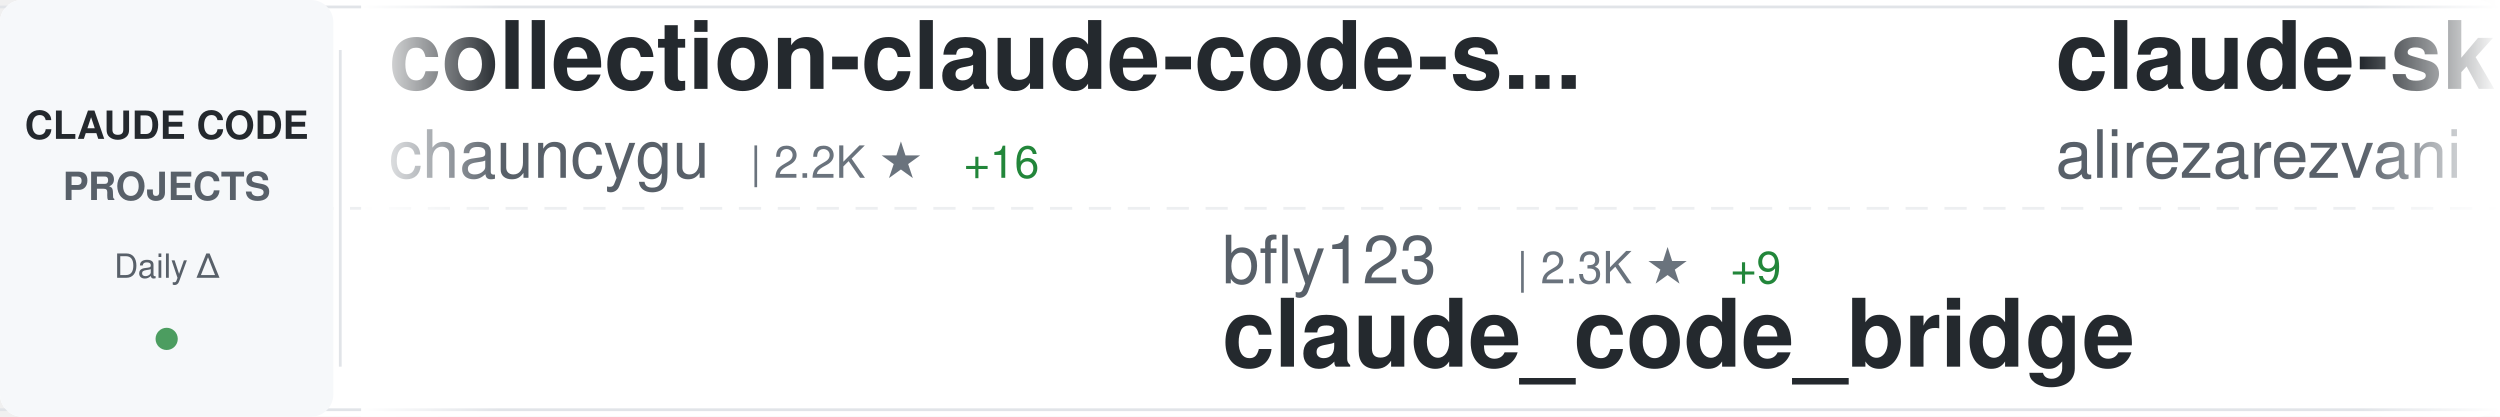
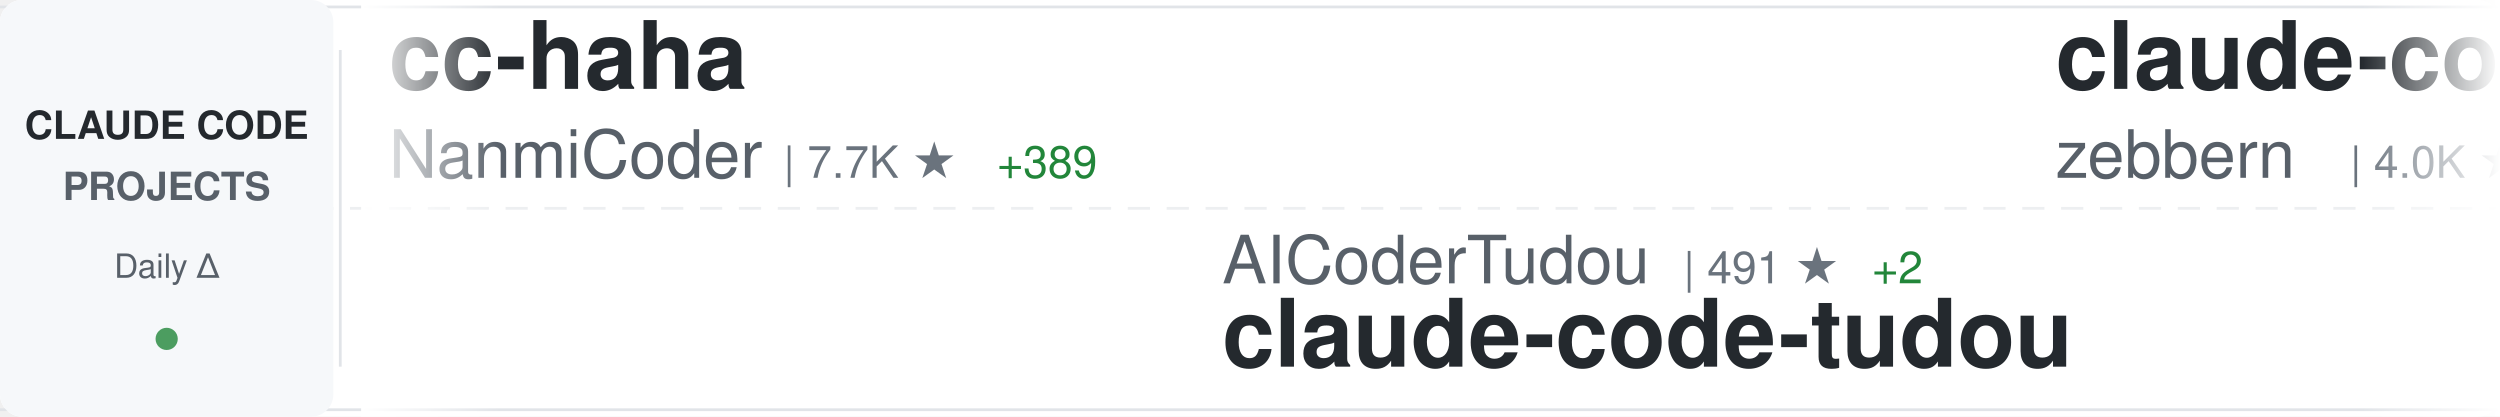
<svg xmlns="http://www.w3.org/2000/svg" width="900" height="150">
  <defs>
    <linearGradient id="awesomeLeftFade" x1="0%" y1="0%" x2="100%" y2="0%">
      <stop offset="0%" style="stop-color:#ffffff;stop-opacity:1" />
      <stop offset="100%" style="stop-color:#ffffff;stop-opacity:0" />
    </linearGradient>
    <linearGradient id="awesomeRightFade" x1="0%" y1="0%" x2="100%" y2="0%">
      <stop offset="0%" style="stop-color:#ffffff;stop-opacity:0" />
      <stop offset="100%" style="stop-color:#ffffff;stop-opacity:1" />
    </linearGradient>
  </defs>
  <rect width="900" height="150" fill="#ffffff" rx="8" />
  <rect x="0" y="2" width="900" height="1" fill="#e1e4e8" />
  <rect x="0" y="147" width="900" height="1" fill="#e1e4e8" />
  <line x1="0" y1="75" x2="900" y2="75" stroke="#e1e4e8" stroke-width="1" stroke-dasharray="8 6" opacity="0.6" />
  <rect x="0" y="0" width="120" height="150" fill="#f6f8fa" rx="8" />
  <text x="60" y="50" font-family="-apple-system, BlinkMacSystemFont, 'Segoe UI', Helvetica, Arial, sans-serif" font-size="14" font-weight="600" fill="#24292e" text-anchor="middle">CLAUDE CODE</text>
  <text x="60" y="72" font-family="-apple-system, BlinkMacSystemFont, 'Segoe UI', Helvetica, Arial, sans-serif" font-size="14" font-weight="600" fill="#586069" text-anchor="middle">PROJECTS</text>
  <text x="60" y="100" font-family="-apple-system, BlinkMacSystemFont, 'Segoe UI', Helvetica, Arial, sans-serif" font-size="12" font-weight="500" fill="#586069" text-anchor="middle">Daily Δ</text>
  <circle cx="60" cy="122" r="4" fill="#22863a" opacity="0.8" />
  <rect x="122" y="18" width="1" height="114" fill="#e1e4e8" />
  <clipPath id="awesomeTickerClip">
    <rect x="130" y="0" width="770" height="150" />
  </clipPath>
  <g clip-path="url(#awesomeTickerClip)">
    <g id="awesomeTickerItems">
      <animateTransform attributeName="transform" attributeType="XML" type="translate" from="0 0" to="-3000 0" dur="54s" repeatCount="indefinite" />
      <g transform="translate(0, 0)">
-         <text x="140" y="32" font-family="-apple-system, BlinkMacSystemFont, 'Segoe UI', Helvetica, Arial, sans-serif" font-size="34" font-weight="600" fill="#24292e">collection-claude-code-s...</text>
-         <text x="140" y="64" font-family="-apple-system, BlinkMacSystemFont, 'Segoe UI', Helvetica, Arial, sans-serif" font-size="24" font-weight="400" fill="#586069">chauncygu</text>
-         <text x="270" y="64" font-family="-apple-system, BlinkMacSystemFont, 'Segoe UI', Helvetica, Arial, sans-serif" font-size="16" font-weight="500" fill="#6a737d">| 2.2K ★</text>
-         <text x="347" y="64" font-family="-apple-system, BlinkMacSystemFont, 'Segoe UI', Helvetica, Arial, sans-serif" font-size="16" font-weight="500" fill="#22863a"> +16</text>
+         <text x="140" y="32" font-family="-apple-system, BlinkMacSystemFont, 'Segoe UI', Helvetica, Arial, sans-serif" font-size="34" font-weight="600" fill="#24292e">cc-haha</text>
+         <text x="140" y="64" font-family="-apple-system, BlinkMacSystemFont, 'Segoe UI', Helvetica, Arial, sans-serif" font-size="24" font-weight="400" fill="#586069">NanmiCoder</text>
+         <text x="282" y="64" font-family="-apple-system, BlinkMacSystemFont, 'Segoe UI', Helvetica, Arial, sans-serif" font-size="16" font-weight="500" fill="#6a737d">| 7.7K ★</text>
+         <text x="359" y="64" font-family="-apple-system, BlinkMacSystemFont, 'Segoe UI', Helvetica, Arial, sans-serif" font-size="16" font-weight="500" fill="#22863a"> +389</text>
      </g>
      <g transform="translate(300, 0)">
-         <text x="140" y="102" font-family="-apple-system, BlinkMacSystemFont, 'Segoe UI', Helvetica, Arial, sans-serif" font-size="24" font-weight="400" fill="#586069">bfly123</text>
-         <text x="246" y="102" font-family="-apple-system, BlinkMacSystemFont, 'Segoe UI', Helvetica, Arial, sans-serif" font-size="16" font-weight="500" fill="#6a737d">| 2.3K ★</text>
-         <text x="323" y="102" font-family="-apple-system, BlinkMacSystemFont, 'Segoe UI', Helvetica, Arial, sans-serif" font-size="16" font-weight="500" fill="#22863a"> +9</text>
-         <text x="140" y="132" font-family="-apple-system, BlinkMacSystemFont, 'Segoe UI', Helvetica, Arial, sans-serif" font-size="34" font-weight="600" fill="#24292e">claude_code_bridge</text>
+         <text x="140" y="102" font-family="-apple-system, BlinkMacSystemFont, 'Segoe UI', Helvetica, Arial, sans-serif" font-size="24" font-weight="400" fill="#586069">AICoderTudou</text>
+         <text x="306" y="102" font-family="-apple-system, BlinkMacSystemFont, 'Segoe UI', Helvetica, Arial, sans-serif" font-size="16" font-weight="500" fill="#6a737d">| 491 ★</text>
+         <text x="374" y="102" font-family="-apple-system, BlinkMacSystemFont, 'Segoe UI', Helvetica, Arial, sans-serif" font-size="16" font-weight="500" fill="#22863a"> +2</text>
+         <text x="140" y="132" font-family="-apple-system, BlinkMacSystemFont, 'Segoe UI', Helvetica, Arial, sans-serif" font-size="34" font-weight="600" fill="#24292e">claude-code-tudou</text>
      </g>
      <g transform="translate(600, 0)">
-         <text x="140" y="32" font-family="-apple-system, BlinkMacSystemFont, 'Segoe UI', Helvetica, Arial, sans-serif" font-size="34" font-weight="600" fill="#24292e">claude-skills</text>
-         <text x="140" y="64" font-family="-apple-system, BlinkMacSystemFont, 'Segoe UI', Helvetica, Arial, sans-serif" font-size="24" font-weight="400" fill="#586069">alirezarezvani</text>
-         <text x="330" y="64" font-family="-apple-system, BlinkMacSystemFont, 'Segoe UI', Helvetica, Arial, sans-serif" font-size="16" font-weight="500" fill="#6a737d">| 12.1K ★</text>
-         <text x="416" y="64" font-family="-apple-system, BlinkMacSystemFont, 'Segoe UI', Helvetica, Arial, sans-serif" font-size="16" font-weight="500" fill="#22863a"> +144</text>
+         <text x="140" y="32" font-family="-apple-system, BlinkMacSystemFont, 'Segoe UI', Helvetica, Arial, sans-serif" font-size="34" font-weight="600" fill="#24292e">claude-code-guide</text>
+         <text x="140" y="64" font-family="-apple-system, BlinkMacSystemFont, 'Segoe UI', Helvetica, Arial, sans-serif" font-size="24" font-weight="400" fill="#586069">zebbern</text>
+         <text x="246" y="64" font-family="-apple-system, BlinkMacSystemFont, 'Segoe UI', Helvetica, Arial, sans-serif" font-size="16" font-weight="500" fill="#6a737d">| 4.0K ★</text>
+         <text x="323" y="64" font-family="-apple-system, BlinkMacSystemFont, 'Segoe UI', Helvetica, Arial, sans-serif" font-size="16" font-weight="500" fill="#22863a"> +10</text>
      </g>
      <g transform="translate(900, 0)">
-         <text x="140" y="102" font-family="-apple-system, BlinkMacSystemFont, 'Segoe UI', Helvetica, Arial, sans-serif" font-size="24" font-weight="400" fill="#586069">Yuyz0112</text>
-         <text x="258" y="102" font-family="-apple-system, BlinkMacSystemFont, 'Segoe UI', Helvetica, Arial, sans-serif" font-size="16" font-weight="500" fill="#6a737d">| 2.4K ★</text>
-         <text x="335" y="102" font-family="-apple-system, BlinkMacSystemFont, 'Segoe UI', Helvetica, Arial, sans-serif" font-size="16" font-weight="500" fill="#22863a"> +3</text>
-         <text x="140" y="132" font-family="-apple-system, BlinkMacSystemFont, 'Segoe UI', Helvetica, Arial, sans-serif" font-size="34" font-weight="600" fill="#24292e">claude-code-reverse</text>
+         <text x="140" y="102" font-family="-apple-system, BlinkMacSystemFont, 'Segoe UI', Helvetica, Arial, sans-serif" font-size="24" font-weight="400" fill="#586069">luongnv89</text>
+         <text x="270" y="102" font-family="-apple-system, BlinkMacSystemFont, 'Segoe UI', Helvetica, Arial, sans-serif" font-size="16" font-weight="500" fill="#6a737d">| 28.0K ★</text>
+         <text x="356" y="102" font-family="-apple-system, BlinkMacSystemFont, 'Segoe UI', Helvetica, Arial, sans-serif" font-size="16" font-weight="500" fill="#22863a"> +199</text>
+         <text x="140" y="132" font-family="-apple-system, BlinkMacSystemFont, 'Segoe UI', Helvetica, Arial, sans-serif" font-size="34" font-weight="600" fill="#24292e">claude-howto</text>
      </g>
      <g transform="translate(1200, 0)">
-         <text x="140" y="32" font-family="-apple-system, BlinkMacSystemFont, 'Segoe UI', Helvetica, Arial, sans-serif" font-size="34" font-weight="600" fill="#24292e">awesome-claude-code-tool...</text>
-         <text x="140" y="64" font-family="-apple-system, BlinkMacSystemFont, 'Segoe UI', Helvetica, Arial, sans-serif" font-size="24" font-weight="400" fill="#586069">rohitg00</text>
-         <text x="258" y="64" font-family="-apple-system, BlinkMacSystemFont, 'Segoe UI', Helvetica, Arial, sans-serif" font-size="16" font-weight="500" fill="#6a737d">| 1.4K ★</text>
-         <text x="335" y="64" font-family="-apple-system, BlinkMacSystemFont, 'Segoe UI', Helvetica, Arial, sans-serif" font-size="16" font-weight="500" fill="#22863a"> +16</text>
+         <text x="140" y="32" font-family="-apple-system, BlinkMacSystemFont, 'Segoe UI', Helvetica, Arial, sans-serif" font-size="34" font-weight="600" fill="#24292e">claude-code-from-scratch</text>
+         <text x="140" y="64" font-family="-apple-system, BlinkMacSystemFont, 'Segoe UI', Helvetica, Arial, sans-serif" font-size="24" font-weight="400" fill="#586069">Windy3f3f3f3f</text>
+         <text x="318" y="64" font-family="-apple-system, BlinkMacSystemFont, 'Segoe UI', Helvetica, Arial, sans-serif" font-size="16" font-weight="500" fill="#6a737d">| 973 ★</text>
+         <text x="386" y="64" font-family="-apple-system, BlinkMacSystemFont, 'Segoe UI', Helvetica, Arial, sans-serif" font-size="16" font-weight="500" fill="#22863a"> +11</text>
      </g>
      <g transform="translate(1500, 0)">
-         <text x="140" y="102" font-family="-apple-system, BlinkMacSystemFont, 'Segoe UI', Helvetica, Arial, sans-serif" font-size="24" font-weight="400" fill="#586069">Maciek-roboblog</text>
-         <text x="342" y="102" font-family="-apple-system, BlinkMacSystemFont, 'Segoe UI', Helvetica, Arial, sans-serif" font-size="16" font-weight="500" fill="#6a737d">| 7.7K ★</text>
-         <text x="419" y="102" font-family="-apple-system, BlinkMacSystemFont, 'Segoe UI', Helvetica, Arial, sans-serif" font-size="16" font-weight="500" fill="#22863a"> +24</text>
-         <text x="140" y="132" font-family="-apple-system, BlinkMacSystemFont, 'Segoe UI', Helvetica, Arial, sans-serif" font-size="34" font-weight="600" fill="#24292e">Claude-Code-Usage-Monito...</text>
+         <text x="140" y="102" font-family="-apple-system, BlinkMacSystemFont, 'Segoe UI', Helvetica, Arial, sans-serif" font-size="24" font-weight="400" fill="#586069">Donchitos</text>
+         <text x="270" y="102" font-family="-apple-system, BlinkMacSystemFont, 'Segoe UI', Helvetica, Arial, sans-serif" font-size="16" font-weight="500" fill="#6a737d">| 14.8K ★</text>
+         <text x="356" y="102" font-family="-apple-system, BlinkMacSystemFont, 'Segoe UI', Helvetica, Arial, sans-serif" font-size="16" font-weight="500" fill="#22863a"> +542</text>
+         <text x="140" y="132" font-family="-apple-system, BlinkMacSystemFont, 'Segoe UI', Helvetica, Arial, sans-serif" font-size="34" font-weight="600" fill="#24292e">Claude-Code-Game-Studios</text>
      </g>
      <g transform="translate(1800, 0)">
-         <text x="140" y="32" font-family="-apple-system, BlinkMacSystemFont, 'Segoe UI', Helvetica, Arial, sans-serif" font-size="34" font-weight="600" fill="#24292e">CLIProxyAPI</text>
-         <text x="140" y="64" font-family="-apple-system, BlinkMacSystemFont, 'Segoe UI', Helvetica, Arial, sans-serif" font-size="24" font-weight="400" fill="#586069">router-for-me</text>
-         <text x="318" y="64" font-family="-apple-system, BlinkMacSystemFont, 'Segoe UI', Helvetica, Arial, sans-serif" font-size="16" font-weight="500" fill="#6a737d">| 27.6K ★</text>
-         <text x="404" y="64" font-family="-apple-system, BlinkMacSystemFont, 'Segoe UI', Helvetica, Arial, sans-serif" font-size="16" font-weight="500" fill="#22863a"> +240</text>
+         <text x="140" y="32" font-family="-apple-system, BlinkMacSystemFont, 'Segoe UI', Helvetica, Arial, sans-serif" font-size="34" font-weight="600" fill="#24292e">claude-code-settings</text>
+         <text x="140" y="64" font-family="-apple-system, BlinkMacSystemFont, 'Segoe UI', Helvetica, Arial, sans-serif" font-size="24" font-weight="400" fill="#586069">feiskyer</text>
+         <text x="258" y="64" font-family="-apple-system, BlinkMacSystemFont, 'Segoe UI', Helvetica, Arial, sans-serif" font-size="16" font-weight="500" fill="#6a737d">| 1.4K ★</text>
      </g>
      <g transform="translate(2100, 0)">
-         <text x="140" y="102" font-family="-apple-system, BlinkMacSystemFont, 'Segoe UI', Helvetica, Arial, sans-serif" font-size="24" font-weight="400" fill="#586069">zebbern</text>
-         <text x="246" y="102" font-family="-apple-system, BlinkMacSystemFont, 'Segoe UI', Helvetica, Arial, sans-serif" font-size="16" font-weight="500" fill="#6a737d">| 4.0K ★</text>
-         <text x="323" y="102" font-family="-apple-system, BlinkMacSystemFont, 'Segoe UI', Helvetica, Arial, sans-serif" font-size="16" font-weight="500" fill="#22863a"> +7</text>
-         <text x="140" y="132" font-family="-apple-system, BlinkMacSystemFont, 'Segoe UI', Helvetica, Arial, sans-serif" font-size="34" font-weight="600" fill="#24292e">claude-code-guide</text>
+         <text x="140" y="102" font-family="-apple-system, BlinkMacSystemFont, 'Segoe UI', Helvetica, Arial, sans-serif" font-size="24" font-weight="400" fill="#586069">pedrohcgs</text>
+         <text x="270" y="102" font-family="-apple-system, BlinkMacSystemFont, 'Segoe UI', Helvetica, Arial, sans-serif" font-size="16" font-weight="500" fill="#6a737d">| 959 ★</text>
+         <text x="338" y="102" font-family="-apple-system, BlinkMacSystemFont, 'Segoe UI', Helvetica, Arial, sans-serif" font-size="16" font-weight="500" fill="#22863a"> +12</text>
+         <text x="140" y="132" font-family="-apple-system, BlinkMacSystemFont, 'Segoe UI', Helvetica, Arial, sans-serif" font-size="34" font-weight="600" fill="#24292e">claude-code-my-workflow</text>
      </g>
      <g transform="translate(2400, 0)">
-         <text x="140" y="32" font-family="-apple-system, BlinkMacSystemFont, 'Segoe UI', Helvetica, Arial, sans-serif" font-size="34" font-weight="600" fill="#24292e">everything-claude-code</text>
-         <text x="140" y="64" font-family="-apple-system, BlinkMacSystemFont, 'Segoe UI', Helvetica, Arial, sans-serif" font-size="24" font-weight="400" fill="#586069">affaan-m</text>
-         <text x="258" y="64" font-family="-apple-system, BlinkMacSystemFont, 'Segoe UI', Helvetica, Arial, sans-serif" font-size="16" font-weight="500" fill="#6a737d">| 162.6K ★</text>
-         <text x="353" y="64" font-family="-apple-system, BlinkMacSystemFont, 'Segoe UI', Helvetica, Arial, sans-serif" font-size="16" font-weight="500" fill="#22863a"> +1.1K</text>
+         <text x="140" y="32" font-family="-apple-system, BlinkMacSystemFont, 'Segoe UI', Helvetica, Arial, sans-serif" font-size="34" font-weight="600" fill="#24292e">claude-code-webui</text>
+         <text x="140" y="64" font-family="-apple-system, BlinkMacSystemFont, 'Segoe UI', Helvetica, Arial, sans-serif" font-size="24" font-weight="400" fill="#586069">sugyan</text>
+         <text x="234" y="64" font-family="-apple-system, BlinkMacSystemFont, 'Segoe UI', Helvetica, Arial, sans-serif" font-size="16" font-weight="500" fill="#6a737d">| 1.0K ★</text>
+         <text x="311" y="64" font-family="-apple-system, BlinkMacSystemFont, 'Segoe UI', Helvetica, Arial, sans-serif" font-size="16" font-weight="500" fill="#22863a"> +4</text>
      </g>
      <g transform="translate(2700, 0)">
-         <text x="140" y="102" font-family="-apple-system, BlinkMacSystemFont, 'Segoe UI', Helvetica, Arial, sans-serif" font-size="24" font-weight="400" fill="#586069">oboard</text>
-         <text x="234" y="102" font-family="-apple-system, BlinkMacSystemFont, 'Segoe UI', Helvetica, Arial, sans-serif" font-size="16" font-weight="500" fill="#6a737d">| 3.0K ★</text>
-         <text x="311" y="102" font-family="-apple-system, BlinkMacSystemFont, 'Segoe UI', Helvetica, Arial, sans-serif" font-size="16" font-weight="500" fill="#22863a"> +10</text>
-         <text x="140" y="132" font-family="-apple-system, BlinkMacSystemFont, 'Segoe UI', Helvetica, Arial, sans-serif" font-size="34" font-weight="600" fill="#24292e">claude-code-rev</text>
+         <text x="140" y="102" font-family="-apple-system, BlinkMacSystemFont, 'Segoe UI', Helvetica, Arial, sans-serif" font-size="24" font-weight="400" fill="#586069">andrew-kramer-inno</text>
+         <text x="378" y="102" font-family="-apple-system, BlinkMacSystemFont, 'Segoe UI', Helvetica, Arial, sans-serif" font-size="16" font-weight="500" fill="#6a737d">| 575 ★</text>
+         <text x="140" y="132" font-family="-apple-system, BlinkMacSystemFont, 'Segoe UI', Helvetica, Arial, sans-serif" font-size="34" font-weight="600" fill="#24292e">claude-code-source-build</text>
      </g>
      <g transform="translate(3000, 0)">
-         <text x="140" y="32" font-family="-apple-system, BlinkMacSystemFont, 'Segoe UI', Helvetica, Arial, sans-serif" font-size="34" font-weight="600" fill="#24292e">collection-claude-code-s...</text>
-         <text x="140" y="64" font-family="-apple-system, BlinkMacSystemFont, 'Segoe UI', Helvetica, Arial, sans-serif" font-size="24" font-weight="400" fill="#586069">chauncygu</text>
-         <text x="270" y="64" font-family="-apple-system, BlinkMacSystemFont, 'Segoe UI', Helvetica, Arial, sans-serif" font-size="16" font-weight="500" fill="#6a737d">| 2.2K ★</text>
-         <text x="347" y="64" font-family="-apple-system, BlinkMacSystemFont, 'Segoe UI', Helvetica, Arial, sans-serif" font-size="16" font-weight="500" fill="#22863a"> +16</text>
+         <text x="140" y="32" font-family="-apple-system, BlinkMacSystemFont, 'Segoe UI', Helvetica, Arial, sans-serif" font-size="34" font-weight="600" fill="#24292e">cc-haha</text>
+         <text x="140" y="64" font-family="-apple-system, BlinkMacSystemFont, 'Segoe UI', Helvetica, Arial, sans-serif" font-size="24" font-weight="400" fill="#586069">NanmiCoder</text>
+         <text x="282" y="64" font-family="-apple-system, BlinkMacSystemFont, 'Segoe UI', Helvetica, Arial, sans-serif" font-size="16" font-weight="500" fill="#6a737d">| 7.7K ★</text>
+         <text x="359" y="64" font-family="-apple-system, BlinkMacSystemFont, 'Segoe UI', Helvetica, Arial, sans-serif" font-size="16" font-weight="500" fill="#22863a"> +389</text>
      </g>
      <g transform="translate(3300, 0)">
-         <text x="140" y="102" font-family="-apple-system, BlinkMacSystemFont, 'Segoe UI', Helvetica, Arial, sans-serif" font-size="24" font-weight="400" fill="#586069">bfly123</text>
-         <text x="246" y="102" font-family="-apple-system, BlinkMacSystemFont, 'Segoe UI', Helvetica, Arial, sans-serif" font-size="16" font-weight="500" fill="#6a737d">| 2.3K ★</text>
-         <text x="323" y="102" font-family="-apple-system, BlinkMacSystemFont, 'Segoe UI', Helvetica, Arial, sans-serif" font-size="16" font-weight="500" fill="#22863a"> +9</text>
-         <text x="140" y="132" font-family="-apple-system, BlinkMacSystemFont, 'Segoe UI', Helvetica, Arial, sans-serif" font-size="34" font-weight="600" fill="#24292e">claude_code_bridge</text>
+         <text x="140" y="102" font-family="-apple-system, BlinkMacSystemFont, 'Segoe UI', Helvetica, Arial, sans-serif" font-size="24" font-weight="400" fill="#586069">AICoderTudou</text>
+         <text x="306" y="102" font-family="-apple-system, BlinkMacSystemFont, 'Segoe UI', Helvetica, Arial, sans-serif" font-size="16" font-weight="500" fill="#6a737d">| 491 ★</text>
+         <text x="374" y="102" font-family="-apple-system, BlinkMacSystemFont, 'Segoe UI', Helvetica, Arial, sans-serif" font-size="16" font-weight="500" fill="#22863a"> +2</text>
+         <text x="140" y="132" font-family="-apple-system, BlinkMacSystemFont, 'Segoe UI', Helvetica, Arial, sans-serif" font-size="34" font-weight="600" fill="#24292e">claude-code-tudou</text>
      </g>
      <g transform="translate(3600, 0)">
-         <text x="140" y="32" font-family="-apple-system, BlinkMacSystemFont, 'Segoe UI', Helvetica, Arial, sans-serif" font-size="34" font-weight="600" fill="#24292e">claude-skills</text>
-         <text x="140" y="64" font-family="-apple-system, BlinkMacSystemFont, 'Segoe UI', Helvetica, Arial, sans-serif" font-size="24" font-weight="400" fill="#586069">alirezarezvani</text>
-         <text x="330" y="64" font-family="-apple-system, BlinkMacSystemFont, 'Segoe UI', Helvetica, Arial, sans-serif" font-size="16" font-weight="500" fill="#6a737d">| 12.1K ★</text>
-         <text x="416" y="64" font-family="-apple-system, BlinkMacSystemFont, 'Segoe UI', Helvetica, Arial, sans-serif" font-size="16" font-weight="500" fill="#22863a"> +144</text>
+         <text x="140" y="32" font-family="-apple-system, BlinkMacSystemFont, 'Segoe UI', Helvetica, Arial, sans-serif" font-size="34" font-weight="600" fill="#24292e">claude-code-guide</text>
+         <text x="140" y="64" font-family="-apple-system, BlinkMacSystemFont, 'Segoe UI', Helvetica, Arial, sans-serif" font-size="24" font-weight="400" fill="#586069">zebbern</text>
+         <text x="246" y="64" font-family="-apple-system, BlinkMacSystemFont, 'Segoe UI', Helvetica, Arial, sans-serif" font-size="16" font-weight="500" fill="#6a737d">| 4.0K ★</text>
+         <text x="323" y="64" font-family="-apple-system, BlinkMacSystemFont, 'Segoe UI', Helvetica, Arial, sans-serif" font-size="16" font-weight="500" fill="#22863a"> +10</text>
      </g>
      <g transform="translate(3900, 0)">
-         <text x="140" y="102" font-family="-apple-system, BlinkMacSystemFont, 'Segoe UI', Helvetica, Arial, sans-serif" font-size="24" font-weight="400" fill="#586069">Yuyz0112</text>
-         <text x="258" y="102" font-family="-apple-system, BlinkMacSystemFont, 'Segoe UI', Helvetica, Arial, sans-serif" font-size="16" font-weight="500" fill="#6a737d">| 2.4K ★</text>
-         <text x="335" y="102" font-family="-apple-system, BlinkMacSystemFont, 'Segoe UI', Helvetica, Arial, sans-serif" font-size="16" font-weight="500" fill="#22863a"> +3</text>
-         <text x="140" y="132" font-family="-apple-system, BlinkMacSystemFont, 'Segoe UI', Helvetica, Arial, sans-serif" font-size="34" font-weight="600" fill="#24292e">claude-code-reverse</text>
+         <text x="140" y="102" font-family="-apple-system, BlinkMacSystemFont, 'Segoe UI', Helvetica, Arial, sans-serif" font-size="24" font-weight="400" fill="#586069">luongnv89</text>
+         <text x="270" y="102" font-family="-apple-system, BlinkMacSystemFont, 'Segoe UI', Helvetica, Arial, sans-serif" font-size="16" font-weight="500" fill="#6a737d">| 28.0K ★</text>
+         <text x="356" y="102" font-family="-apple-system, BlinkMacSystemFont, 'Segoe UI', Helvetica, Arial, sans-serif" font-size="16" font-weight="500" fill="#22863a"> +199</text>
+         <text x="140" y="132" font-family="-apple-system, BlinkMacSystemFont, 'Segoe UI', Helvetica, Arial, sans-serif" font-size="34" font-weight="600" fill="#24292e">claude-howto</text>
      </g>
    </g>
  </g>
  <rect x="130" y="0" width="50" height="150" fill="url(#awesomeLeftFade)" />
  <rect x="850" y="0" width="50" height="150" fill="url(#awesomeRightFade)" />
</svg>
